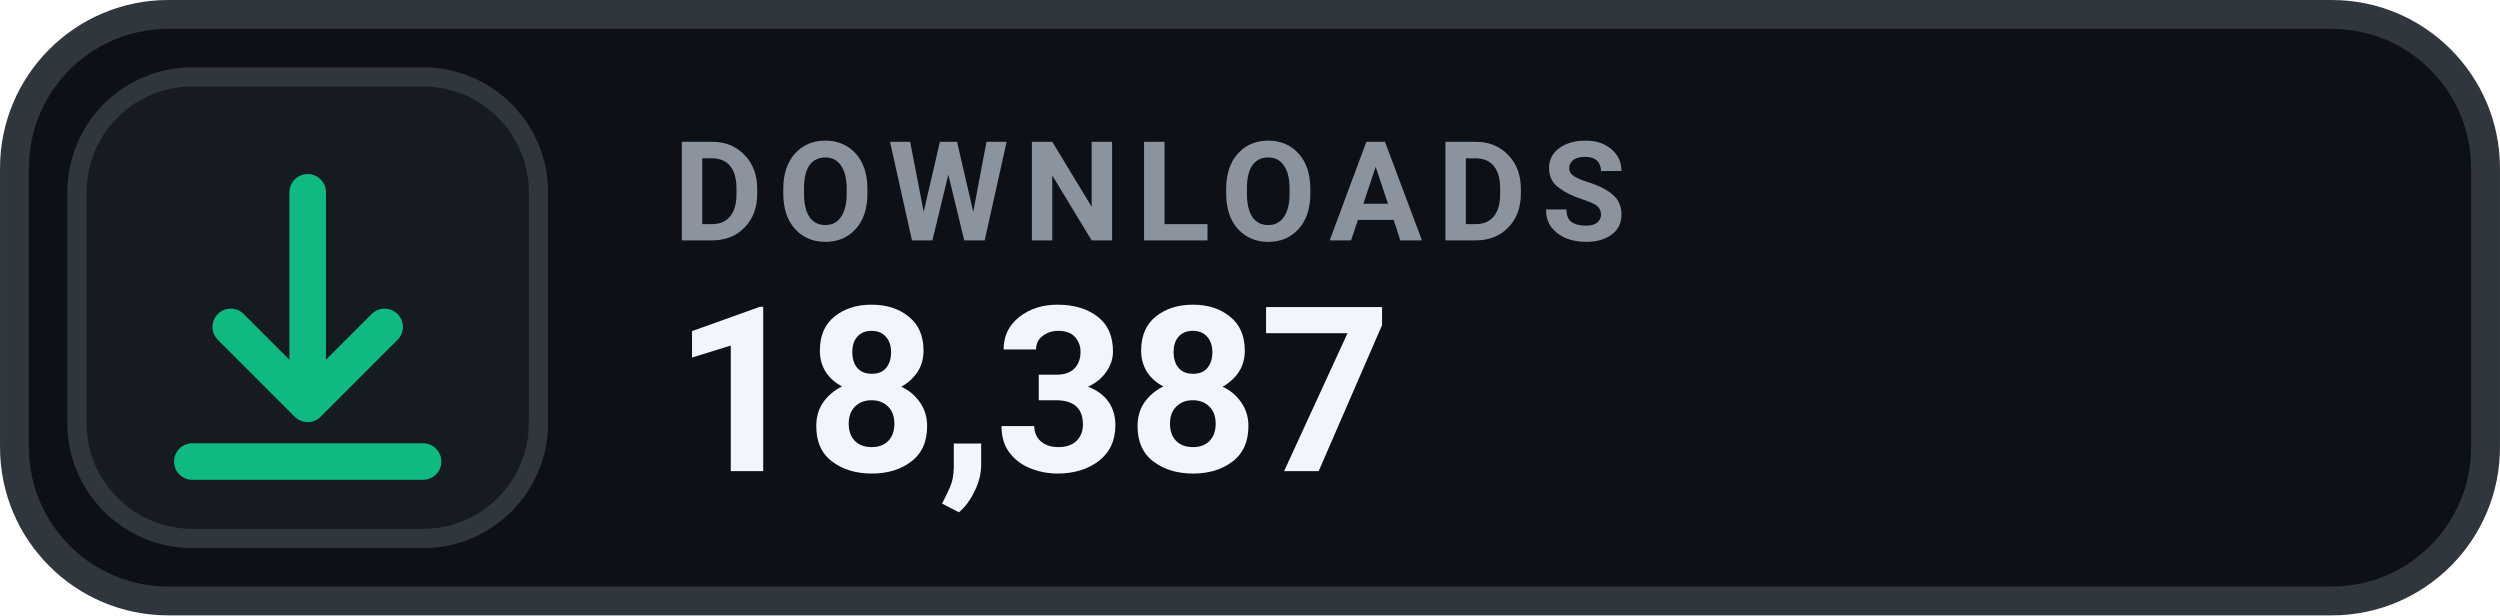
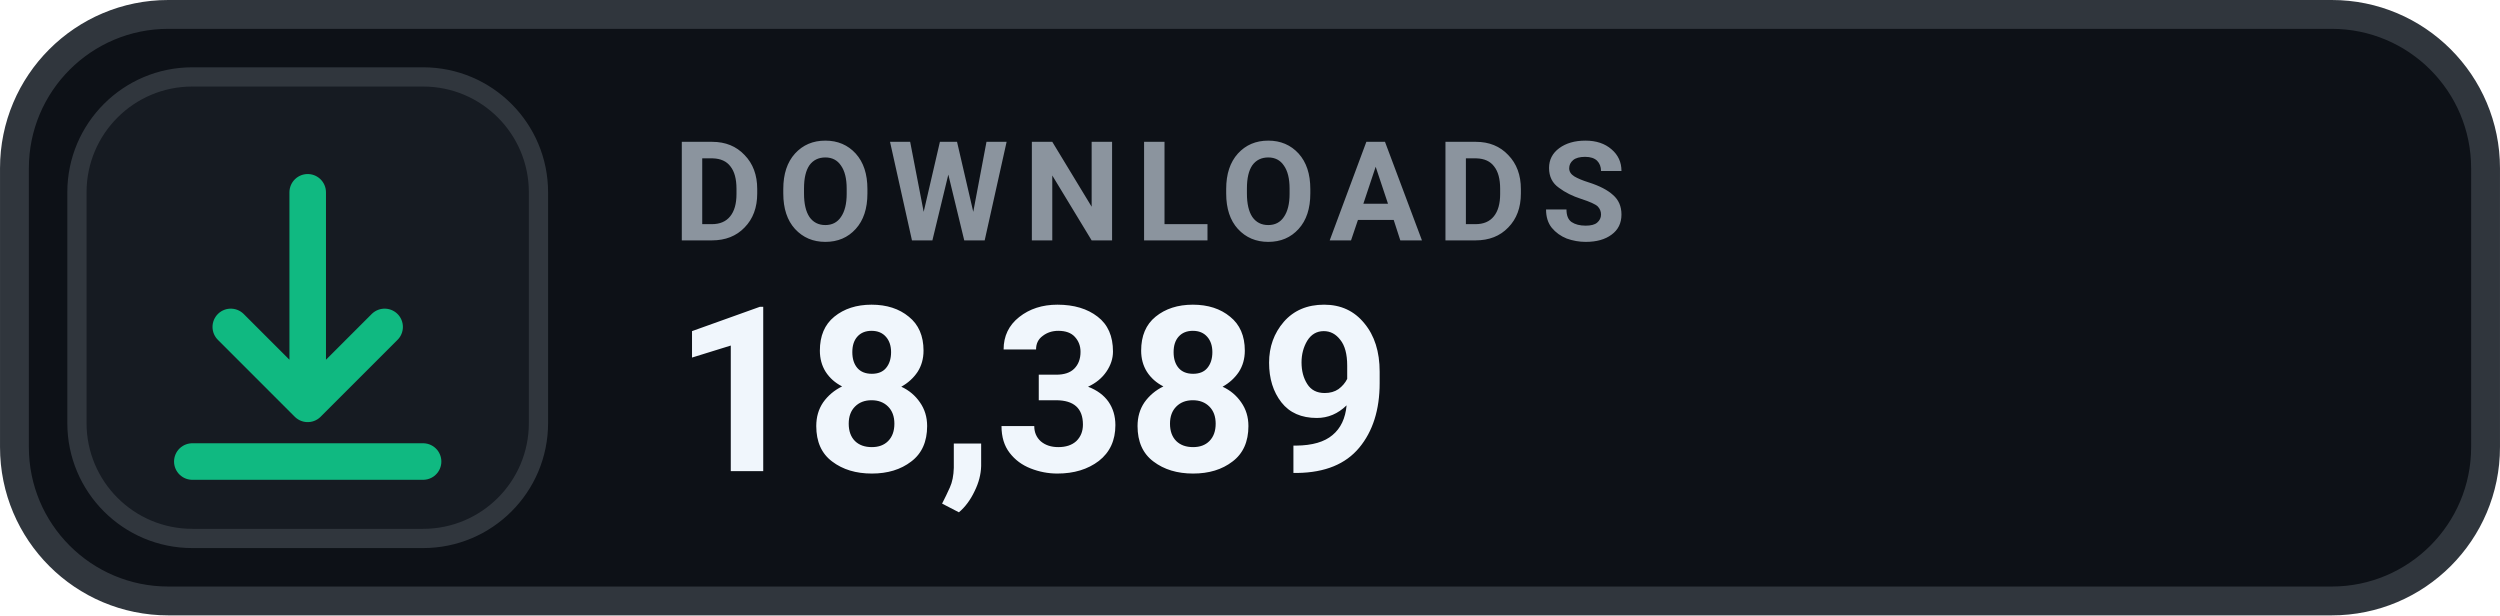
- <svg xmlns="http://www.w3.org/2000/svg" width="126" height="31.015" viewBox="0 0 130 32" role="img" aria-label="DOWNLOADS 18,387">
+ <svg xmlns="http://www.w3.org/2000/svg" width="126" height="31.015" viewBox="0 0 130 32" role="img" aria-label="DOWNLOADS 18,389">
  <rect x=".75" y=".75" width="128.5" height="30.5" rx="8" fill="#0D1117" stroke="#30363D" stroke-width="1.5" />
  <rect x="4" y="4" width="24" height="24" rx="6" fill="#161B22" stroke="#30363D" stroke-width="1" />
  <g transform="translate(16 16)" style="color:#10B981;">
    <path d="M0 -6 v11 m0 0 l4 -4 m-4 4 l-4 -4 M-6 8 h12" fill="none" stroke="currentColor" stroke-width="1.9" stroke-linecap="round" stroke-linejoin="round" />
  </g>
  <text x="35" y="12.5" fill="#8B949E" font-family="-apple-system,BlinkMacSystemFont,'Segoe UI',Roboto,Helvetica,Arial,sans-serif" font-size="7.2" font-weight="700" letter-spacing=".75">DOWNLOADS</text>
-   <text x="35" y="24.5" fill="#F0F6FC" font-family="-apple-system,BlinkMacSystemFont,'Segoe UI',Roboto,Helvetica,Arial,sans-serif" font-size="12" font-weight="700">18,387</text>
+   <text x="35" y="24.5" fill="#F0F6FC" font-family="-apple-system,BlinkMacSystemFont,'Segoe UI',Roboto,Helvetica,Arial,sans-serif" font-size="12" font-weight="700">18,389</text>
</svg>
